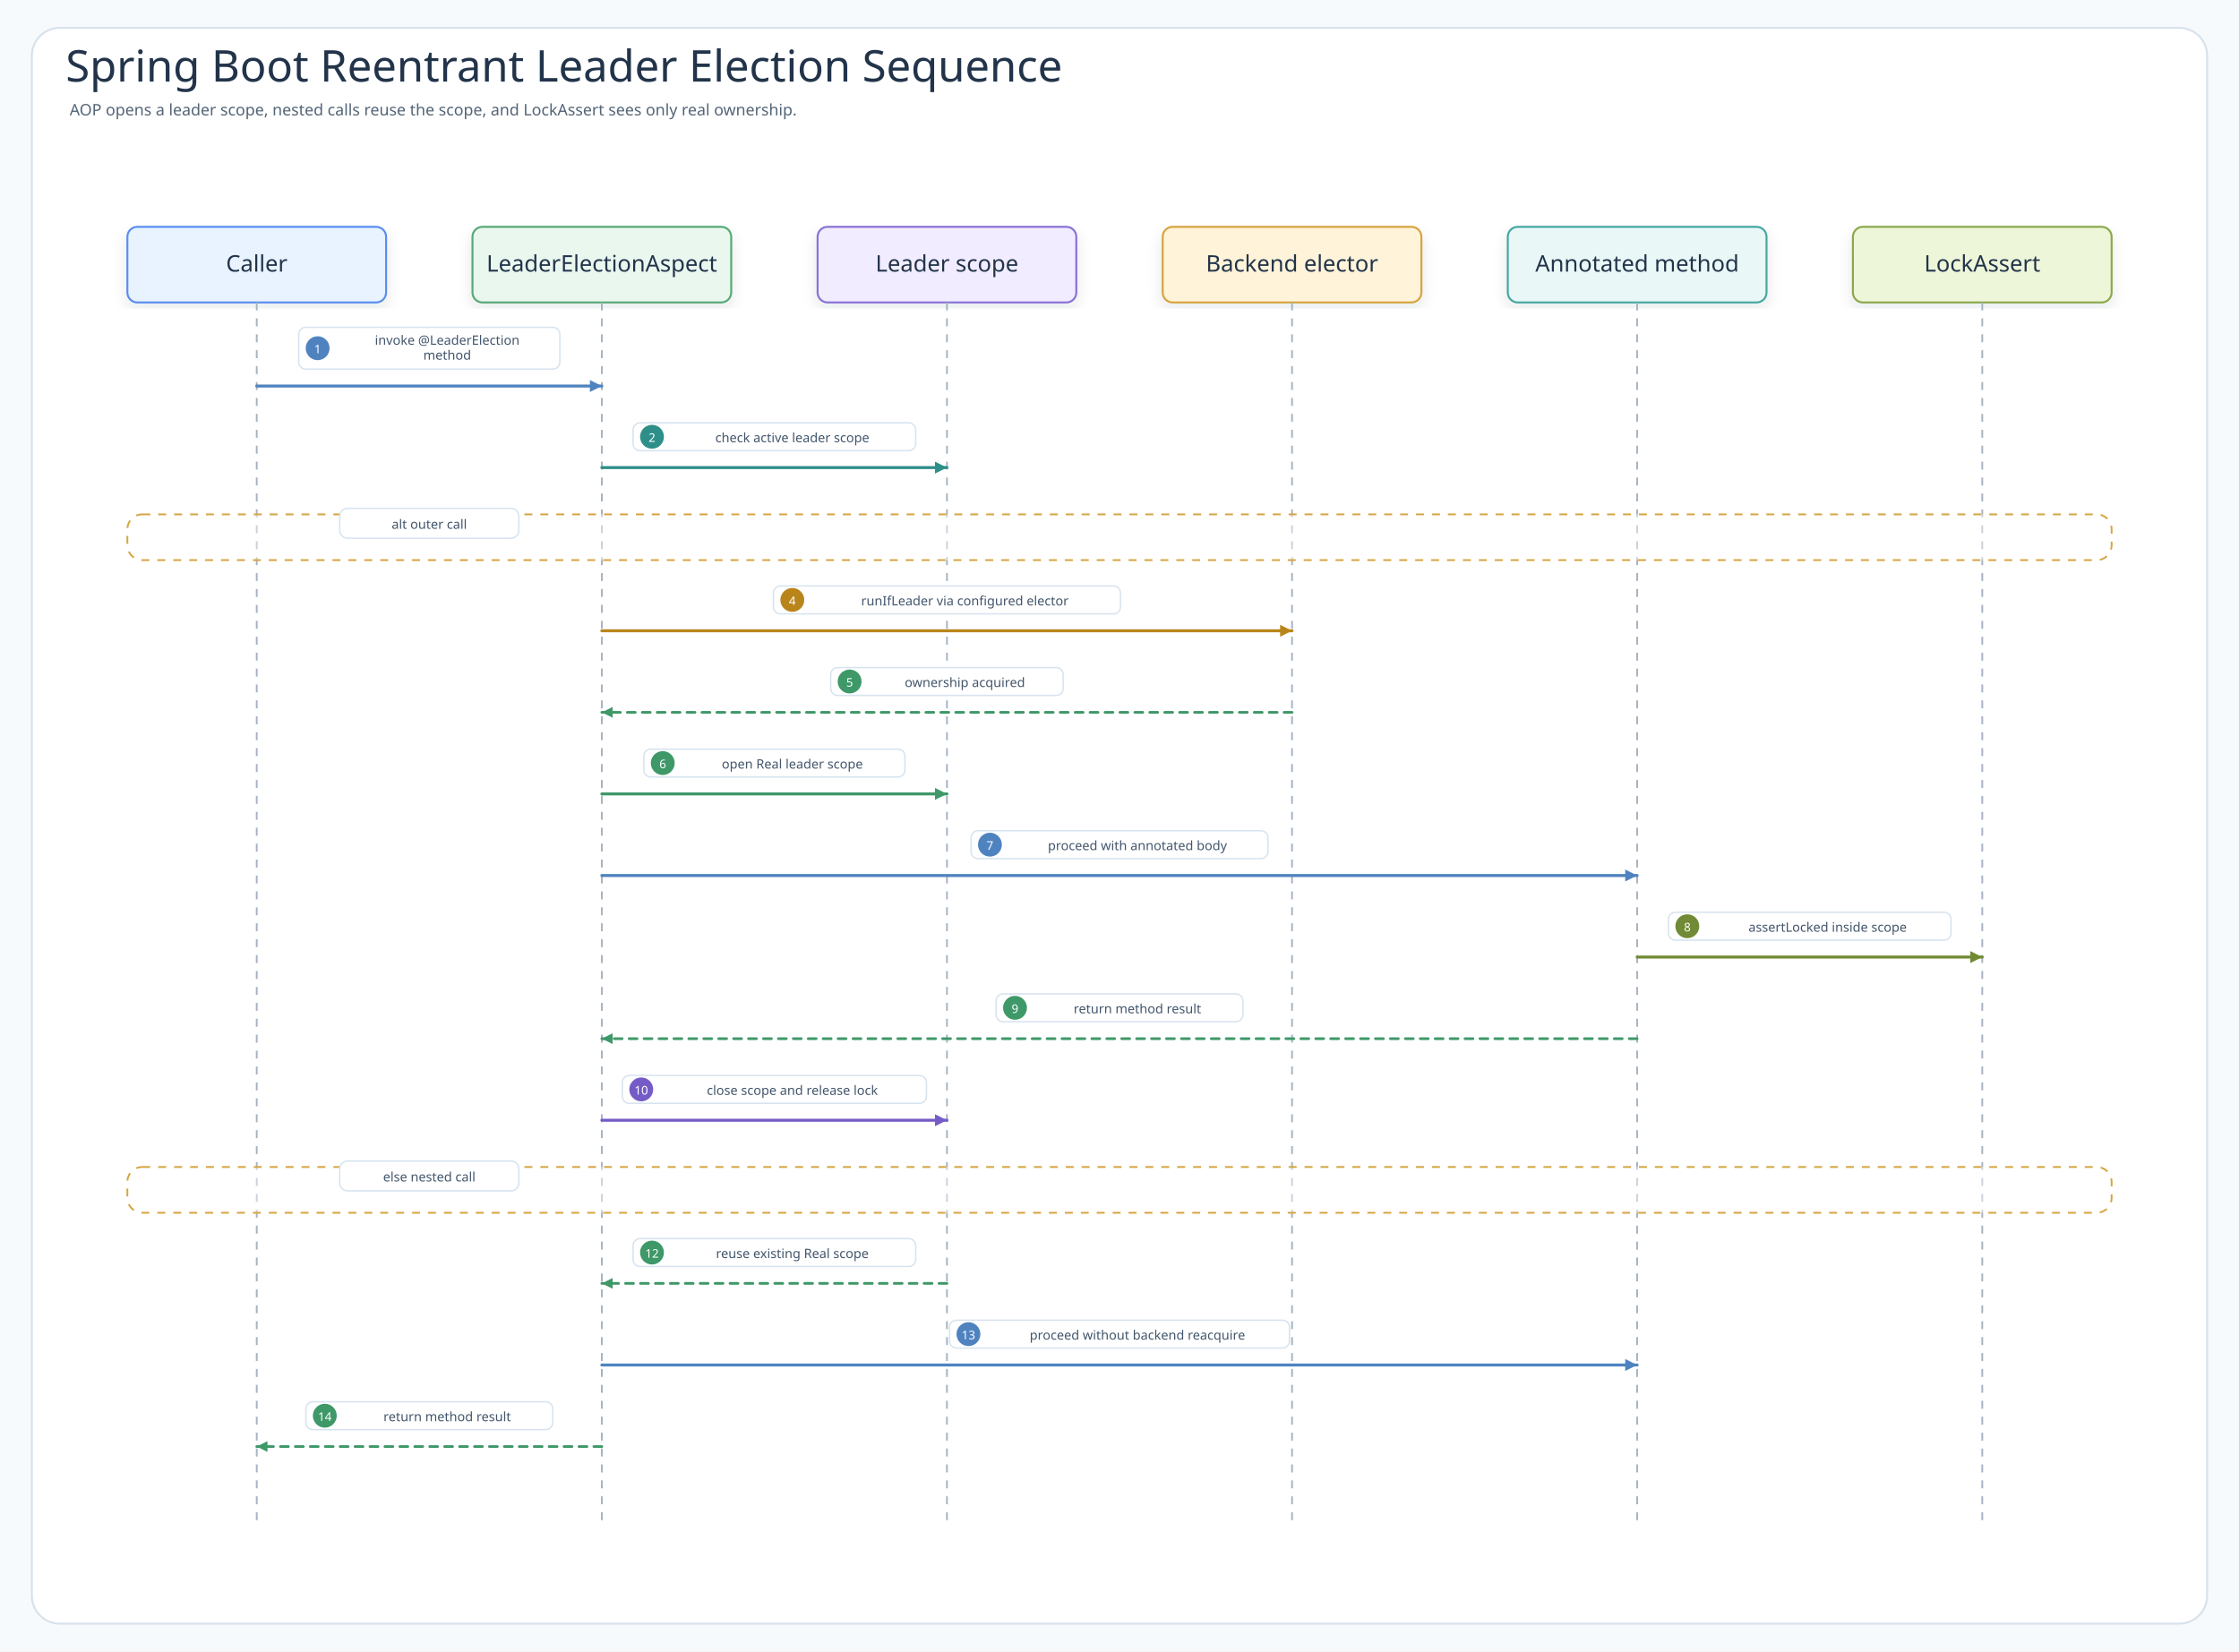
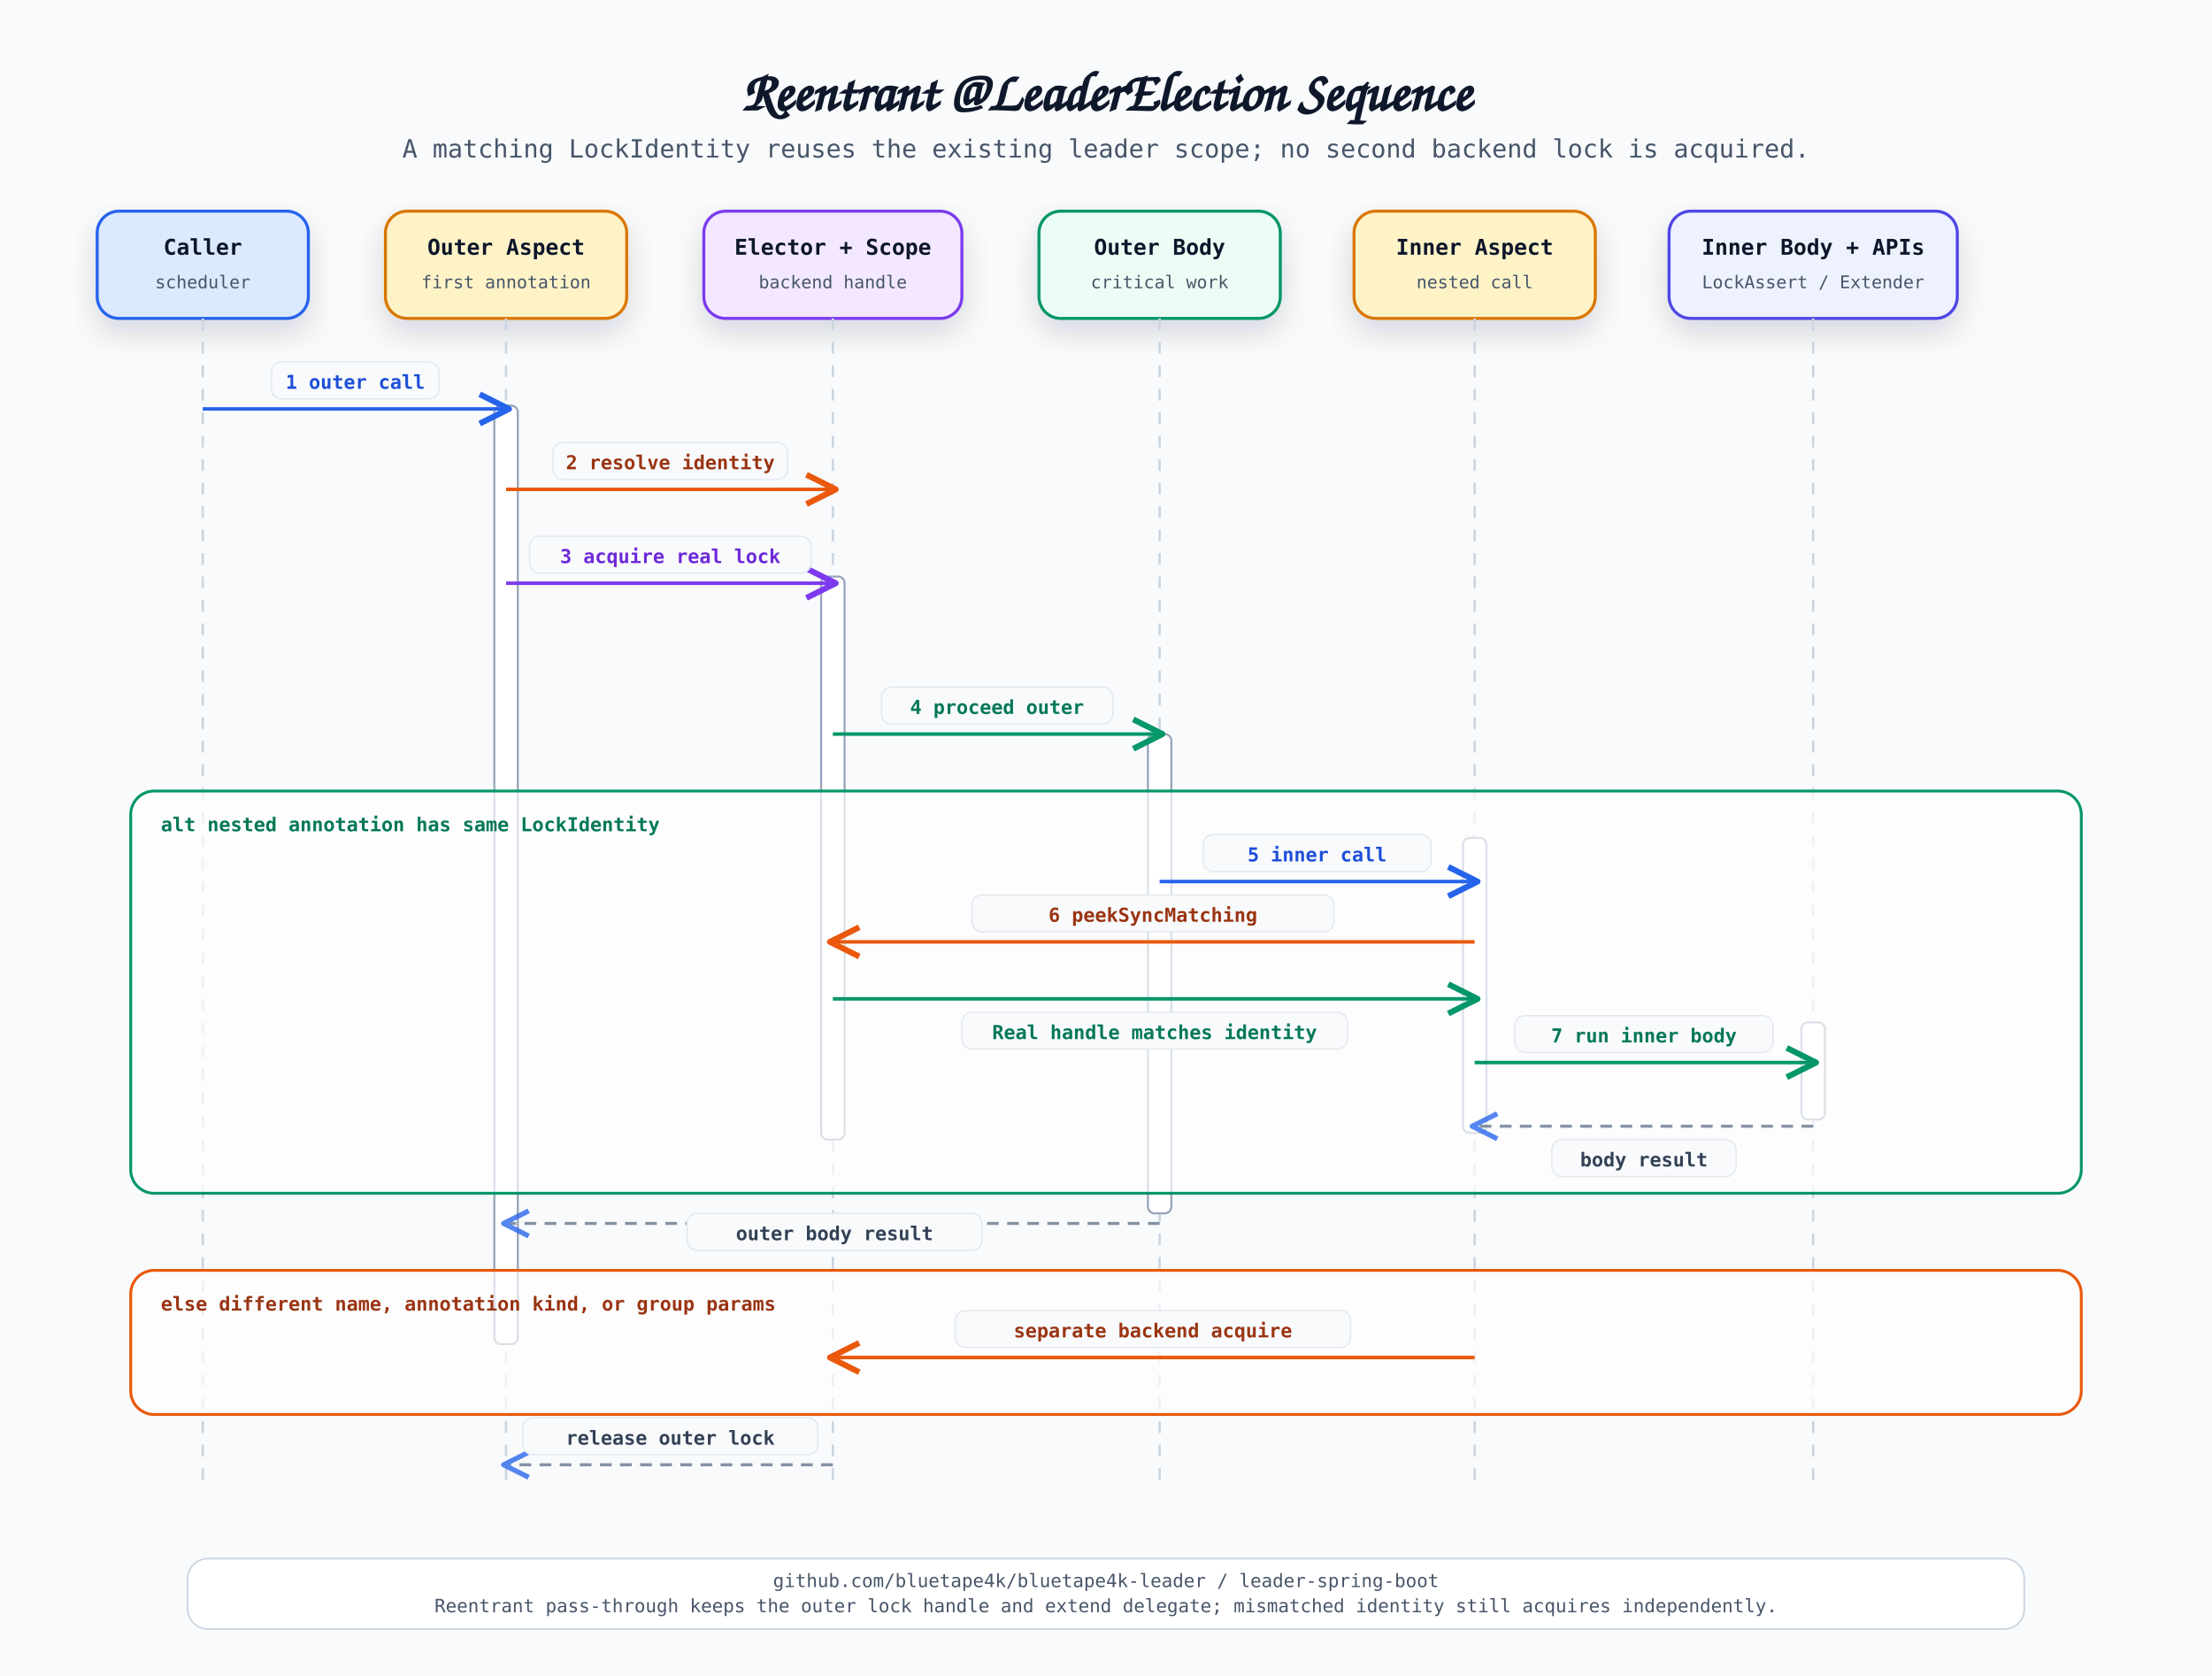
- <svg xmlns="http://www.w3.org/2000/svg" width="2250" height="1660" viewBox="0 0 2250 1660" role="img" aria-labelledby="title desc" data-intent="Answer the Spring Boot reader's AOP runtime question: how does an annotated method enter leader election, why do nested leader calls avoid reacquiring the same backend lock, and how does the scope close after the protected work returns?" data-evidence="leader-spring-boot README reentrant section, LeaderElectionAspect, LockAssert, LockExtender" data-source-read="leader-spring-boot/README.md; leader-spring-boot/README.ko.md; leader-spring-boot/src/main/kotlin/io/bluetape4k/leader/spring/aop/LeaderElectionAspect.kt; leader-spring-boot/src/main/kotlin/io/bluetape4k/leader/spring/LockAssert.kt">
+ <svg xmlns="http://www.w3.org/2000/svg" width="1320" height="1000" viewBox="0 0 1320 1000" role="img" aria-labelledby="title desc">
  <defs>
-     <filter id="shadow" x="-8%" y="-8%" width="116%" height="116%">
-       <feDropShadow dx="0" dy="6" stdDeviation="7" flood-color="#203040" flood-opacity="0.10" />
+     <filter id="shadow" x="-10%" y="-20%" width="120%" height="150%">
+       <feDropShadow dx="0" dy="8" stdDeviation="9" flood-color="#0f172a" flood-opacity="0.14" />
    </filter>
-     <marker id="seqArrow-call" markerWidth="5" markerHeight="5" refX="4.5" refY="2.5" orient="auto" markerUnits="strokeWidth">
-       <path d="M 0.5 0.5 L 4.5 2.5 L 0.5 4.5 Z" fill="#4F83BF" />
+     <marker id="arrow-blue" viewBox="0 0 12 12" markerWidth="10" markerHeight="10" refX="10" refY="6" orient="auto">
+       <path d="M 1 1 L 11 6 L 1 11" fill="none" stroke="#2563eb" stroke-width="2" stroke-linejoin="round" />
    </marker>
-     <marker id="seqArrow-success" markerWidth="5" markerHeight="5" refX="4.5" refY="2.5" orient="auto" markerUnits="strokeWidth">
-       <path d="M 0.5 0.5 L 4.5 2.5 L 0.5 4.5 Z" fill="#3E9868" />
+     <marker id="arrow-green" viewBox="0 0 12 12" markerWidth="10" markerHeight="10" refX="10" refY="6" orient="auto">
+       <path d="M 1 1 L 11 6 L 1 11" fill="none" stroke="#059669" stroke-width="2" stroke-linejoin="round" />
    </marker>
-     <marker id="seqArrow-skip" markerWidth="5" markerHeight="5" refX="4.5" refY="2.5" orient="auto" markerUnits="strokeWidth">
-       <path d="M 0.5 0.5 L 4.5 2.5 L 0.5 4.5 Z" fill="#C94D68" />
+     <marker id="arrow-orange" viewBox="0 0 12 12" markerWidth="10" markerHeight="10" refX="10" refY="6" orient="auto">
+       <path d="M 1 1 L 11 6 L 1 11" fill="none" stroke="#ea580c" stroke-width="2" stroke-linejoin="round" />
    </marker>
-     <marker id="seqArrow-contention" markerWidth="5" markerHeight="5" refX="4.5" refY="2.5" orient="auto" markerUnits="strokeWidth">
-       <path d="M 0.5 0.5 L 4.5 2.5 L 0.5 4.5 Z" fill="#B9851B" />
-     </marker>
-     <marker id="seqArrow-release" markerWidth="5" markerHeight="5" refX="4.5" refY="2.5" orient="auto" markerUnits="strokeWidth">
-       <path d="M 0.5 0.5 L 4.5 2.5 L 0.5 4.5 Z" fill="#755BC6" />
-     </marker>
-     <marker id="seqArrow-retry" markerWidth="5" markerHeight="5" refX="4.5" refY="2.5" orient="auto" markerUnits="strokeWidth">
-       <path d="M 0.5 0.5 L 4.5 2.5 L 0.5 4.5 Z" fill="#4F63C7" />
-     </marker>
-     <marker id="seqArrow-dependency" markerWidth="5" markerHeight="5" refX="4.5" refY="2.5" orient="auto" markerUnits="strokeWidth">
-       <path d="M 0.5 0.5 L 4.5 2.5 L 0.5 4.5 Z" fill="#2E8F89" />
-     </marker>
-     <marker id="seqArrow-metric" markerWidth="5" markerHeight="5" refX="4.5" refY="2.5" orient="auto" markerUnits="strokeWidth">
-       <path d="M 0.5 0.5 L 4.5 2.5 L 0.5 4.5 Z" fill="#718A35" />
-     </marker>
-     <marker id="seqArrow-neutral" markerWidth="5" markerHeight="5" refX="4.5" refY="2.5" orient="auto" markerUnits="strokeWidth">
-       <path d="M 0.5 0.5 L 4.5 2.5 L 0.5 4.5 Z" fill="#758297" />
+     <marker id="arrow-purple" viewBox="0 0 12 12" markerWidth="10" markerHeight="10" refX="10" refY="6" orient="auto">
+       <path d="M 1 1 L 11 6 L 1 11" fill="none" stroke="#7c3aed" stroke-width="2" stroke-linejoin="round" />
    </marker>
    <style>
-       .canvas{fill:#F7FAFC}
-       .frame{fill:#FFFFFF;stroke:#D7E2EC;stroke-width:2}
-       .title{font-family:"Architects Daughter";font-size:44px;fill:#22344A;font-weight:400}
-       .subtitle{font-family:"Comic Mono";font-size:16px;fill:#536476;font-weight:400}
-       .band{fill:#F3F7FB;stroke:#D7E2EC;stroke-width:2}
-       .bandTitle{font-family:"Architects Daughter";font-size:24px;fill:#22344A;font-weight:400;paint-order:stroke;stroke:#F3F7FB;stroke-width:5px;stroke-linejoin:round}
-       .card{filter:url(#shadow);stroke-width:2}
-       .cardTitle{font-family:"Architects Daughter";font-size:23px;fill:#22344A;font-weight:400}
-       .detail{font-family:"Comic Mono";font-size:13px;fill:#42556B;font-weight:400}
-       .small{font-family:"Comic Mono";font-size:12px;fill:#627184;font-weight:400}
-       .route{fill:none;stroke-width:2.45;stroke-linejoin:round;stroke-linecap:round}
-       .seq{fill:none;stroke-width:3;stroke-linecap:round}
-       .seqReturn{fill:none;stroke-width:2.7;stroke-linecap:round;stroke-dasharray:8 7}
-       .lifeline{stroke:#A7B4C3;stroke-width:1.8;stroke-dasharray:8 8}
-       .pill{fill:#FFFFFF;stroke:#D6E3EF;stroke-width:1.4}
-       .branchBox{fill:#FFFFFF;fill-opacity:.42;stroke:#D6A441;stroke-width:1.8;stroke-dasharray:8 8}
+       .canvas{fill:#f8fafc}.title{font-family:"Architects Daughter","Comic Mono","Comic Sans MS",cursive;font-size:33px;font-weight:700;fill:#0f172a}.subtitle{font-family:"Comic Mono","Architects Daughter",monospace;font-size:15px;fill:#475569}.participant{filter:url(#shadow)}.participant rect{rx:13;stroke-width:1.8}.participant-title{font-family:"Comic Mono","Architects Daughter",monospace;font-size:13px;font-weight:700;fill:#0f172a}.participant-sub{font-family:"Comic Mono","Architects Daughter",monospace;font-size:10.5px;fill:#475569}.lifeline{stroke:#cbd5e1;stroke-width:1.4;stroke-dasharray:7 7}.activation{fill:#fff;stroke:#94a3b8;stroke-width:1.2;rx:4}.msg-blue{stroke:#2563eb;stroke-width:2.1;fill:none;marker-end:url(#arrow-blue)}.msg-green{stroke:#059669;stroke-width:2.1;fill:none;marker-end:url(#arrow-green)}.msg-orange{stroke:#ea580c;stroke-width:2.1;fill:none;marker-end:url(#arrow-orange)}.msg-purple{stroke:#7c3aed;stroke-width:2.1;fill:none;marker-end:url(#arrow-purple)}.return{stroke:#64748b;stroke-width:1.8;stroke-dasharray:7 5;fill:none;marker-end:url(#arrow-blue);opacity:.78}.frame{fill:rgba(255,255,255,.66);stroke-width:1.7;rx:14}.frame-green{stroke:#059669}.frame-orange{stroke:#ea580c}.frame-purple{stroke:#7c3aed}.frame-title,.label{font-family:"Comic Mono","Architects Daughter",monospace;font-size:11.5px;font-weight:700}.note,.footer{font-family:"Comic Mono","Architects Daughter",monospace;font-size:11px;fill:#475569}.label-bg{fill:#f8fafc;stroke:#e2e8f0;stroke-width:.8;rx:6}
    </style>
  </defs>
-   <rect class="canvas" width="2250" height="1660" />
-   <rect class="frame" x="32" y="28" width="2186" height="1604" rx="28" />
-   <text class="title" x="66" y="82">Spring Boot Reentrant Leader Election Sequence</text>
-   <text class="subtitle" x="70" y="116">AOP opens a leader scope, nested calls reuse the scope, and LockAssert sees only real ownership.</text>
-   <g id="participant-caller">
-     <rect class="card" x="128" y="228" width="260" height="76" rx="10" fill="#E8F3FF" stroke="#5B8DEF" />
-     <text class="cardTitle" x="258" y="273" text-anchor="middle">Caller</text>
-     <line class="lifeline" x1="258" y1="304" x2="258" y2="1536" />
+   <rect class="canvas" width="1320" height="1000" />
+   <text class="title" x="660" y="66" text-anchor="middle">Reentrant @LeaderElection Sequence</text>
+   <text class="subtitle" x="660" y="94" text-anchor="middle">A matching LockIdentity reuses the existing leader scope; no second backend lock is acquired.</text>
+   <g class="participant" transform="translate(58 126)">
+     <rect width="126" height="64" fill="#dbeafe" stroke="#2563eb" />
+     <text class="participant-title" x="63" y="26" text-anchor="middle">Caller</text>
+     <text class="participant-sub" x="63" y="46" text-anchor="middle">scheduler</text>
  </g>
-   <g id="participant-aspect">
-     <rect class="card" x="474.8" y="228" width="260" height="76" rx="10" fill="#EAF7EF" stroke="#58A978" />
-     <text class="cardTitle" x="604.8" y="273" text-anchor="middle">LeaderElectionAspect</text>
-     <line class="lifeline" x1="604.8" y1="304" x2="604.8" y2="1536" />
+   <g class="participant" transform="translate(230 126)">
+     <rect width="144" height="64" fill="#fef3c7" stroke="#d97706" />
+     <text class="participant-title" x="72" y="26" text-anchor="middle">Outer Aspect</text>
+     <text class="participant-sub" x="72" y="46" text-anchor="middle">first annotation</text>
  </g>
-   <g id="participant-scope">
-     <rect class="card" x="821.6" y="228" width="260" height="76" rx="10" fill="#F1ECFF" stroke="#8A72D6" />
-     <text class="cardTitle" x="951.6" y="273" text-anchor="middle">Leader scope</text>
-     <line class="lifeline" x1="951.6" y1="304" x2="951.6" y2="1536" />
+   <g class="participant" transform="translate(420 126)">
+     <rect width="154" height="64" fill="#f3e8ff" stroke="#7c3aed" />
+     <text class="participant-title" x="77" y="26" text-anchor="middle">Elector + Scope</text>
+     <text class="participant-sub" x="77" y="46" text-anchor="middle">backend handle</text>
  </g>
-   <g id="participant-elector">
-     <rect class="card" x="1168.4" y="228" width="260" height="76" rx="10" fill="#FFF3D9" stroke="#D6A441" />
-     <text class="cardTitle" x="1298.4" y="273" text-anchor="middle">Backend elector</text>
-     <line class="lifeline" x1="1298.4" y1="304" x2="1298.4" y2="1536" />
+   <g class="participant" transform="translate(620 126)">
+     <rect width="144" height="64" fill="#ecfdf5" stroke="#059669" />
+     <text class="participant-title" x="72" y="26" text-anchor="middle">Outer Body</text>
+     <text class="participant-sub" x="72" y="46" text-anchor="middle">critical work</text>
  </g>
-   <g id="participant-method">
-     <rect class="card" x="1515.2" y="228" width="260" height="76" rx="10" fill="#E9F7F6" stroke="#45A7A1" />
-     <text class="cardTitle" x="1645.2" y="273" text-anchor="middle">Annotated method</text>
-     <line class="lifeline" x1="1645.2" y1="304" x2="1645.2" y2="1536" />
+   <g class="participant" transform="translate(808 126)">
+     <rect width="144" height="64" fill="#fef3c7" stroke="#d97706" />
+     <text class="participant-title" x="72" y="26" text-anchor="middle">Inner Aspect</text>
+     <text class="participant-sub" x="72" y="46" text-anchor="middle">nested call</text>
  </g>
-   <g id="participant-assert">
-     <rect class="card" x="1862" y="228" width="260" height="76" rx="10" fill="#EEF6D9" stroke="#8BA84D" />
-     <text class="cardTitle" x="1992" y="273" text-anchor="middle">LockAssert</text>
-     <line class="lifeline" x1="1992" y1="304" x2="1992" y2="1536" />
+   <g class="participant" transform="translate(996 126)">
+     <rect width="172" height="64" fill="#eef2ff" stroke="#4f46e5" />
+     <text class="participant-title" x="86" y="26" text-anchor="middle">Inner Body + APIs</text>
+     <text class="participant-sub" x="86" y="46" text-anchor="middle">LockAssert / Extender</text>
  </g>
-   <g id="m1">
-     <rect class="pill" x="300.2" y="329" width="262.4" height="42" rx="7" />
-     <circle cx="319.2" cy="350" r="12" fill="#4F83BF" />
-     <text class="detail" x="319.2" y="351" text-anchor="middle" dominant-baseline="middle" style="fill:#fff;font-size:12px">1</text>
-     <text class="detail" x="449.4" y="342" text-anchor="middle" dominant-baseline="middle">invoke @LeaderElection</text>
-     <text class="detail" x="449.4" y="357" text-anchor="middle" dominant-baseline="middle">method</text>
-     <path class="seq" d="M258 388 L604.8 388" stroke="#4F83BF" marker-end="url(#seqArrow-call)" />
-   </g>
-   <g id="m2">
-     <rect class="pill" x="636.2" y="425" width="284" height="28" rx="7" />
-     <circle cx="655.2" cy="439" r="12" fill="#2E8F89" />
-     <text class="detail" x="655.2" y="440" text-anchor="middle" dominant-baseline="middle" style="fill:#fff;font-size:12px">2</text>
-     <text class="detail" x="796.2" y="440" text-anchor="middle" dominant-baseline="middle">check active leader scope</text>
-     <path class="seq" d="M604.8 470 L951.6 470" stroke="#2E8F89" marker-end="url(#seqArrow-dependency)" />
-   </g>
-   <g>
-     <rect class="branchBox" x="128" y="517" width="1994" height="46" rx="15" />
-     <rect class="pill" x="341.4" y="511" width="180" height="30" rx="8" />
-     <text class="detail" x="431.4" y="527" text-anchor="middle" dominant-baseline="middle">alt outer call</text>
-   </g>
-   <g id="m4">
-     <rect class="pill" x="777.2" y="589" width="348.8" height="28" rx="7" />
-     <circle cx="796.2" cy="603" r="12" fill="#B9851B" />
-     <text class="detail" x="796.2" y="604" text-anchor="middle" dominant-baseline="middle" style="fill:#fff;font-size:12px">4</text>
-     <text class="detail" x="969.6" y="604" text-anchor="middle" dominant-baseline="middle">runIfLeader via configured elector</text>
-     <path class="seq" d="M604.8 634 L1298.4 634" stroke="#B9851B" marker-end="url(#seqArrow-contention)" />
-   </g>
-   <g id="m5">
-     <rect class="pill" x="834.8" y="671" width="233.6" height="28" rx="7" />
-     <circle cx="853.8" cy="685" r="12" fill="#3E9868" />
-     <text class="detail" x="853.8" y="686" text-anchor="middle" dominant-baseline="middle" style="fill:#fff;font-size:12px">5</text>
-     <text class="detail" x="969.6" y="686" text-anchor="middle" dominant-baseline="middle">ownership acquired</text>
-     <path class="seqReturn" d="M1298.4 716 L604.8 716" stroke="#3E9868" marker-end="url(#seqArrow-success)" />
-   </g>
-   <g id="m6">
-     <rect class="pill" x="647" y="753" width="262.4" height="28" rx="7" />
-     <circle cx="666" cy="767" r="12" fill="#3E9868" />
-     <text class="detail" x="666" y="768" text-anchor="middle" dominant-baseline="middle" style="fill:#fff;font-size:12px">6</text>
-     <text class="detail" x="796.2" y="768" text-anchor="middle" dominant-baseline="middle">open Real leader scope</text>
-     <path class="seq" d="M604.8 798 L951.6 798" stroke="#3E9868" marker-end="url(#seqArrow-success)" />
-   </g>
-   <g id="m7">
-     <rect class="pill" x="975.8" y="835" width="298.4" height="28" rx="7" />
-     <circle cx="994.8" cy="849" r="12" fill="#4F83BF" />
-     <text class="detail" x="994.8" y="850" text-anchor="middle" dominant-baseline="middle" style="fill:#fff;font-size:12px">7</text>
-     <text class="detail" x="1143" y="850" text-anchor="middle" dominant-baseline="middle">proceed with annotated body</text>
-     <path class="seq" d="M604.8 880 L1645.2 880" stroke="#4F83BF" marker-end="url(#seqArrow-call)" />
-   </g>
-   <g id="m8">
-     <rect class="pill" x="1676.6" y="917" width="284" height="28" rx="7" />
-     <circle cx="1695.6" cy="931" r="12" fill="#718A35" />
-     <text class="detail" x="1695.6" y="932" text-anchor="middle" dominant-baseline="middle" style="fill:#fff;font-size:12px">8</text>
-     <text class="detail" x="1836.6" y="932" text-anchor="middle" dominant-baseline="middle">assertLocked inside scope</text>
-     <path class="seq" d="M1645.2 962 L1992 962" stroke="#718A35" marker-end="url(#seqArrow-metric)" />
-   </g>
-   <g id="m9">
-     <rect class="pill" x="1001" y="999" width="248" height="28" rx="7" />
-     <circle cx="1020" cy="1013" r="12" fill="#3E9868" />
-     <text class="detail" x="1020" y="1014" text-anchor="middle" dominant-baseline="middle" style="fill:#fff;font-size:12px">9</text>
-     <text class="detail" x="1143" y="1014" text-anchor="middle" dominant-baseline="middle">return method result</text>
-     <path class="seqReturn" d="M1645.2 1044 L604.8 1044" stroke="#3E9868" marker-end="url(#seqArrow-success)" />
-   </g>
-   <g id="m10">
-     <rect class="pill" x="625.4" y="1081" width="305.6" height="28" rx="7" />
-     <circle cx="644.4" cy="1095" r="12" fill="#755BC6" />
-     <text class="detail" x="644.4" y="1096" text-anchor="middle" dominant-baseline="middle" style="fill:#fff;font-size:12px">10</text>
-     <text class="detail" x="796.2" y="1096" text-anchor="middle" dominant-baseline="middle">close scope and release lock</text>
-     <path class="seq" d="M604.8 1126 L951.6 1126" stroke="#755BC6" marker-end="url(#seqArrow-release)" />
-   </g>
-   <g>
-     <rect class="branchBox" x="128" y="1173" width="1994" height="46" rx="15" />
-     <rect class="pill" x="341.4" y="1167" width="180" height="30" rx="8" />
-     <text class="detail" x="431.4" y="1183" text-anchor="middle" dominant-baseline="middle">else nested call</text>
-   </g>
-   <g id="m12">
-     <rect class="pill" x="636.2" y="1245" width="284" height="28" rx="7" />
-     <circle cx="655.2" cy="1259" r="12" fill="#3E9868" />
-     <text class="detail" x="655.2" y="1260" text-anchor="middle" dominant-baseline="middle" style="fill:#fff;font-size:12px">12</text>
-     <text class="detail" x="796.2" y="1260" text-anchor="middle" dominant-baseline="middle">reuse existing Real scope</text>
-     <path class="seqReturn" d="M951.6 1290 L604.8 1290" stroke="#3E9868" marker-end="url(#seqArrow-success)" />
-   </g>
-   <g id="m13">
-     <rect class="pill" x="954.2" y="1327" width="341.6" height="28" rx="7" />
-     <circle cx="973.2" cy="1341" r="12" fill="#4F83BF" />
-     <text class="detail" x="973.2" y="1342" text-anchor="middle" dominant-baseline="middle" style="fill:#fff;font-size:12px">13</text>
-     <text class="detail" x="1143" y="1342" text-anchor="middle" dominant-baseline="middle">proceed without backend reacquire</text>
-     <path class="seq" d="M604.8 1372 L1645.2 1372" stroke="#4F83BF" marker-end="url(#seqArrow-call)" />
-   </g>
-   <g id="m14">
-     <rect class="pill" x="307.4" y="1409" width="248" height="28" rx="7" />
-     <circle cx="326.4" cy="1423" r="12" fill="#3E9868" />
-     <text class="detail" x="326.4" y="1424" text-anchor="middle" dominant-baseline="middle" style="fill:#fff;font-size:12px">14</text>
-     <text class="detail" x="449.4" y="1424" text-anchor="middle" dominant-baseline="middle">return method result</text>
-     <path class="seqReturn" d="M604.8 1454 L258 1454" stroke="#3E9868" marker-end="url(#seqArrow-success)" />
+   <line class="lifeline" x1="121" y1="190" x2="121" y2="890" />
+   <line class="lifeline" x1="302" y1="190" x2="302" y2="890" />
+   <line class="lifeline" x1="497" y1="190" x2="497" y2="890" />
+   <line class="lifeline" x1="692" y1="190" x2="692" y2="890" />
+   <line class="lifeline" x1="880" y1="190" x2="880" y2="890" />
+   <line class="lifeline" x1="1082" y1="190" x2="1082" y2="890" />
+   <rect class="activation" x="295" y="242" width="14" height="560" />
+   <rect class="activation" x="490" y="344" width="14" height="336" />
+   <rect class="activation" x="685" y="438" width="14" height="286" />
+   <rect class="activation" x="873" y="500" width="14" height="176" />
+   <rect class="activation" x="1075" y="610" width="14" height="58" />
+   <path class="msg-blue" d="M 121 244 L 302 244" />
+   <rect class="label-bg" x="162" y="216" width="100" height="22" />
+   <text class="label" x="212" y="232" text-anchor="middle" fill="#1d4ed8">1 outer call</text>
+   <path class="msg-orange" d="M 302 292 L 497 292" />
+   <rect class="label-bg" x="330" y="264" width="140" height="22" />
+   <text class="label" x="400" y="280" text-anchor="middle" fill="#9a3412">2 resolve identity</text>
+   <path class="msg-purple" d="M 302 348 L 497 348" />
+   <rect class="label-bg" x="316" y="320" width="168" height="22" />
+   <text class="label" x="400" y="336" text-anchor="middle" fill="#6d28d9">3 acquire real lock</text>
+   <path class="msg-green" d="M 497 438 L 692 438" />
+   <rect class="label-bg" x="526" y="410" width="138" height="22" />
+   <text class="label" x="595" y="426" text-anchor="middle" fill="#047857">4 proceed outer</text>
+   <rect class="frame frame-green" x="78" y="472" width="1164" height="240" />
+   <text class="frame-title" x="96" y="496" fill="#047857">alt nested annotation has same LockIdentity</text>
+   <path class="msg-blue" d="M 692 526 L 880 526" />
+   <rect class="label-bg" x="718" y="498" width="136" height="22" />
+   <text class="label" x="786" y="514" text-anchor="middle" fill="#1d4ed8">5 inner call</text>
+   <path class="msg-orange" d="M 880 562 L 497 562" />
+   <rect class="label-bg" x="580" y="534" width="216" height="22" />
+   <text class="label" x="688" y="550" text-anchor="middle" fill="#9a3412">6 peekSyncMatching</text>
+   <path class="msg-green" d="M 497 596 L 880 596" />
+   <rect class="label-bg" x="574" y="604" width="230" height="22" />
+   <text class="label" x="689" y="620" text-anchor="middle" fill="#047857">Real handle matches identity</text>
+   <path class="msg-green" d="M 880 634 L 1082 634" />
+   <rect class="label-bg" x="904" y="606" width="154" height="22" />
+   <text class="label" x="981" y="622" text-anchor="middle" fill="#047857">7 run inner body</text>
+   <path class="return" d="M 1082 672 L 880 672" />
+   <rect class="label-bg" x="926" y="680" width="110" height="22" />
+   <text class="label" x="981" y="696" text-anchor="middle" fill="#334155">body result</text>
+   <rect class="frame frame-orange" x="78" y="758" width="1164" height="86" />
+   <text class="frame-title" x="96" y="782" fill="#9a3412">else different name, annotation kind, or group params</text>
+   <path class="msg-orange" d="M 880 810 L 497 810" />
+   <rect class="label-bg" x="570" y="782" width="236" height="22" />
+   <text class="label" x="688" y="798" text-anchor="middle" fill="#9a3412">separate backend acquire</text>
+   <path class="return" d="M 692 730 L 302 730" />
+   <rect class="label-bg" x="410" y="724" width="176" height="22" />
+   <text class="label" x="498" y="740" text-anchor="middle" fill="#334155">outer body result</text>
+   <path class="return" d="M 497 874 L 302 874" />
+   <rect class="label-bg" x="312" y="846" width="176" height="22" />
+   <text class="label" x="400" y="862" text-anchor="middle" fill="#334155">release outer lock</text>
+   <g transform="translate(112 930)">
+     <rect x="0" y="0" width="1096" height="42" rx="12" fill="#ffffff" stroke="#cbd5e1" />
+     <text class="footer" x="548" y="17" text-anchor="middle">github.com/bluetape4k/bluetape4k-leader / leader-spring-boot</text>
+     <text class="footer" x="548" y="32" text-anchor="middle">Reentrant pass-through keeps the outer lock handle and extend delegate; mismatched identity still acquires independently.</text>
  </g>
</svg>
